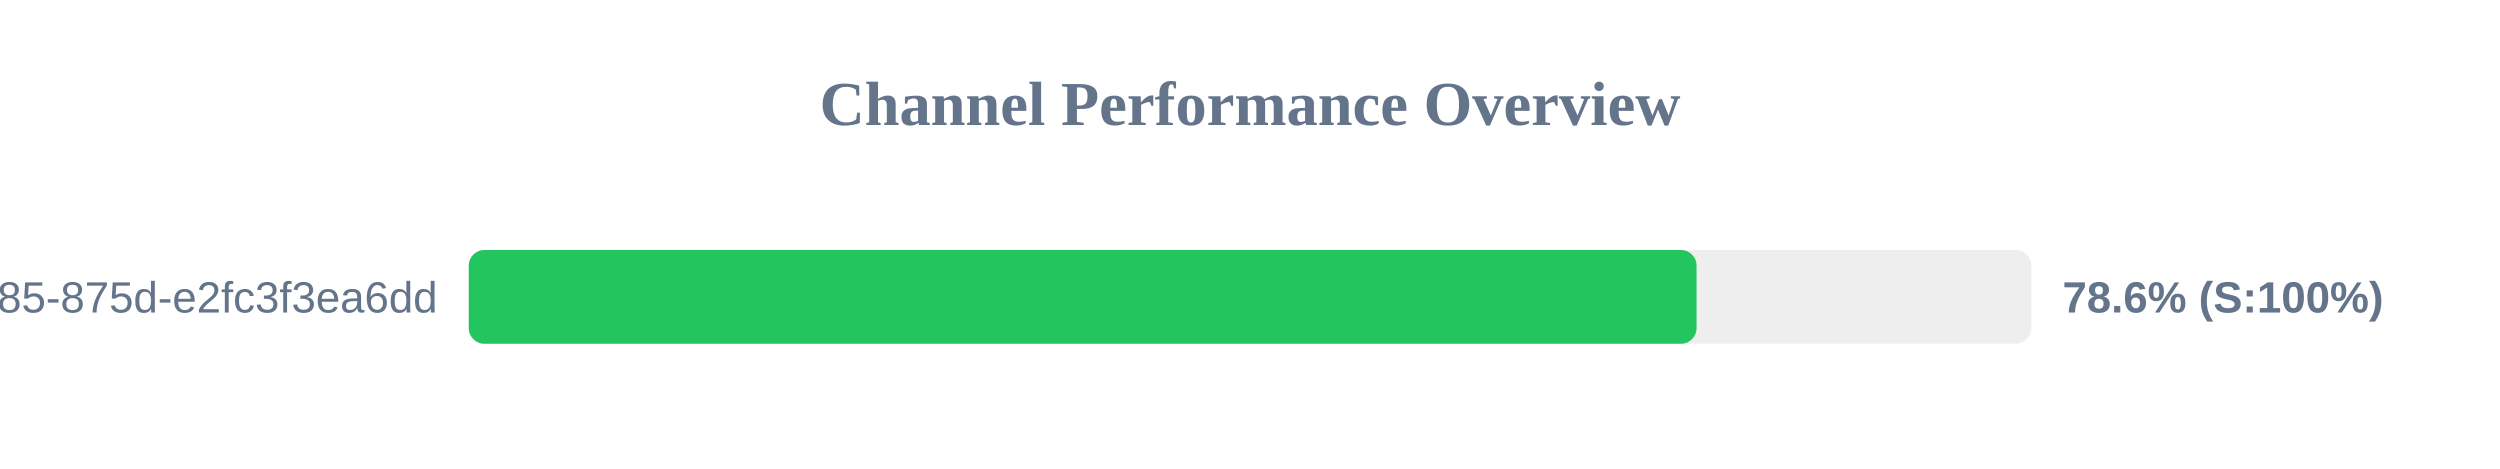
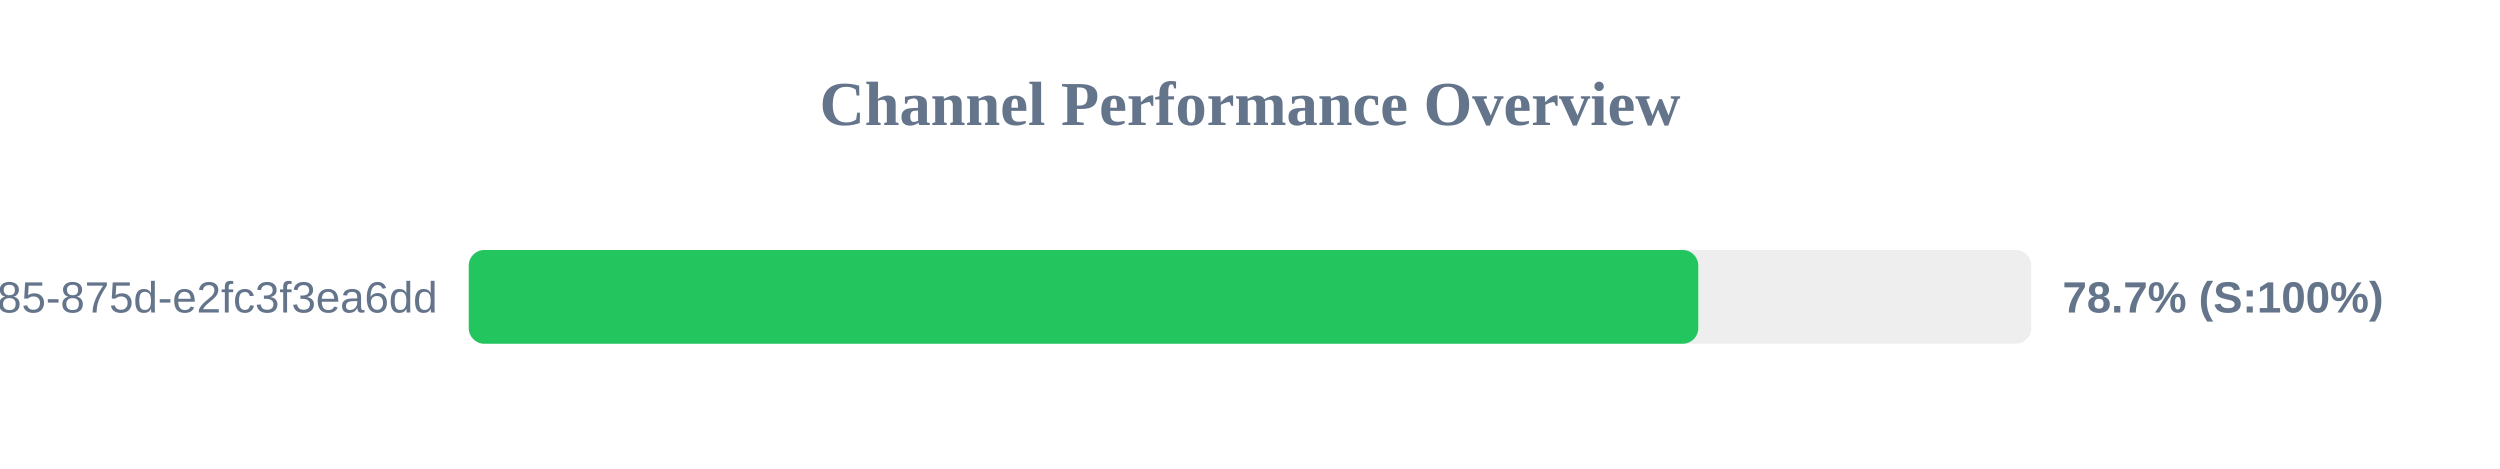
<svg xmlns="http://www.w3.org/2000/svg" width="800" height="150" version="1.1">
  <style>
        .row { font: 14px Arial; fill: #64748b; }
        .score { font: bold 14px Arial; fill: #64748b; }
    </style>
  <text x="400" y="40" text-anchor="middle" font-size="20px" font-weight="bold" fill="#64748b">Channel Performance Overview</text>
  <rect x="150" y="80" width="500" height="30" fill="#eee" rx="5" />
-   <rect x="150" y="80" width="392.9" height="30" fill="#22c55e" rx="5" />
+   <rect x="150" y="80" width="393.45" height="30" fill="#22c55e" rx="5" />
  <text x="140" y="100" text-anchor="end" class="row">?uuid=1045aedf-053c-4585-875d-e2fc3f3ea6dd</text>
-   <text x="660" y="100" text-anchor="start" class="score">78.6% (S:100%)</text>
+   <text x="660" y="100" text-anchor="start" class="score">78.7% (S:100%)</text>
</svg>
